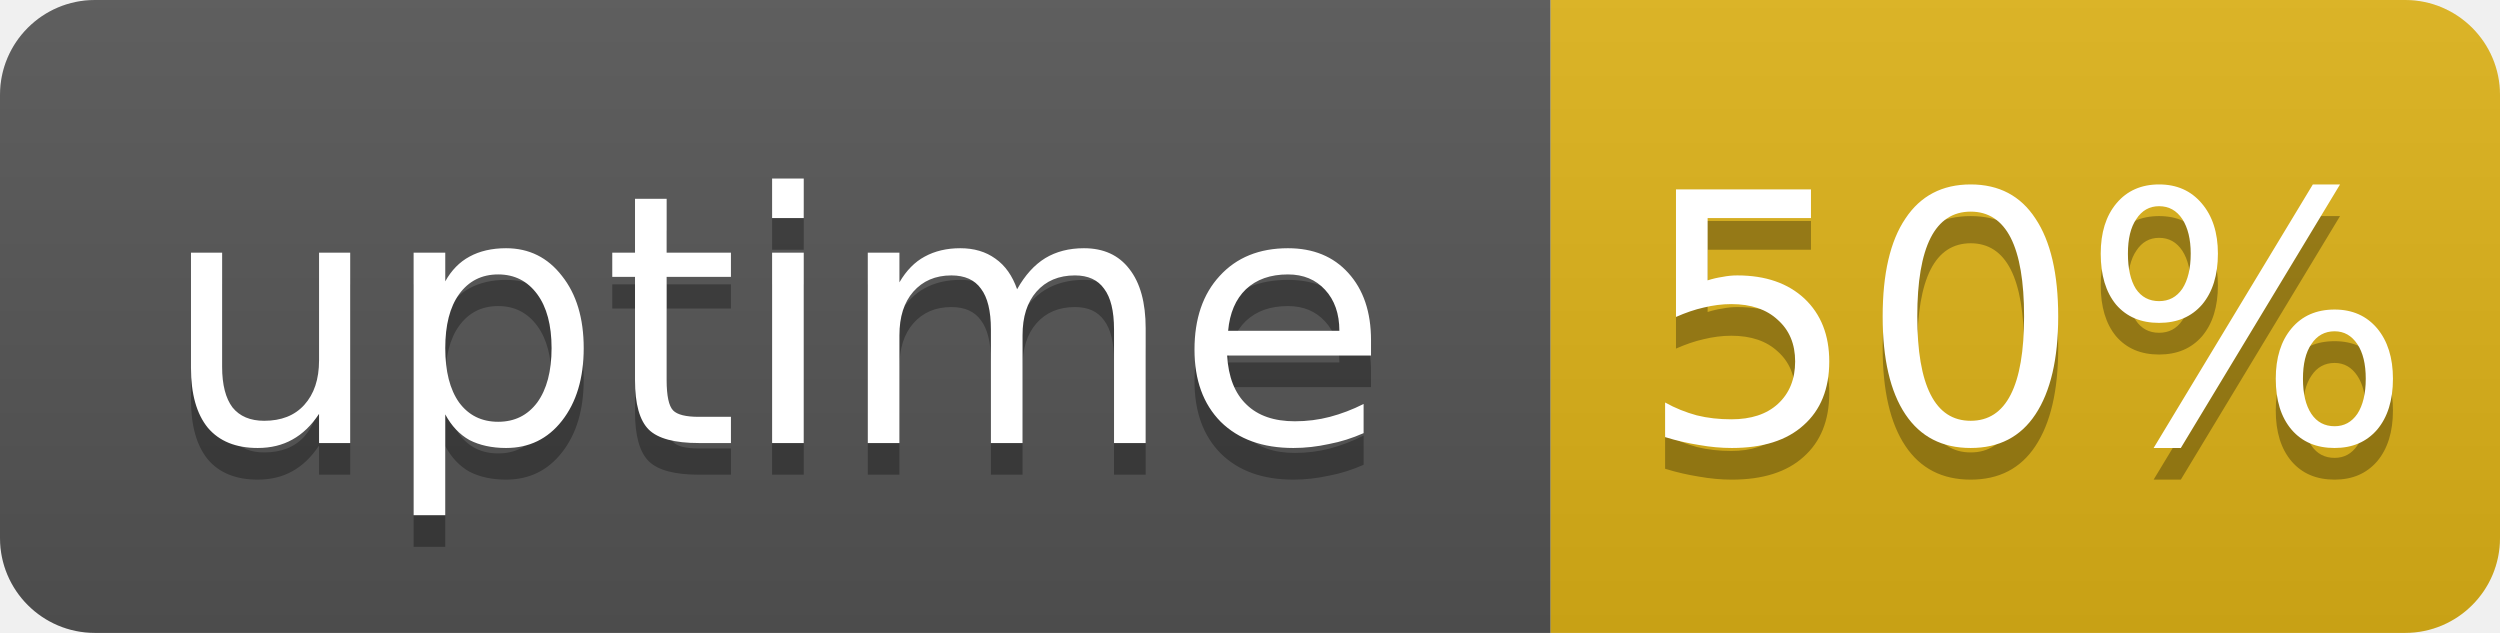
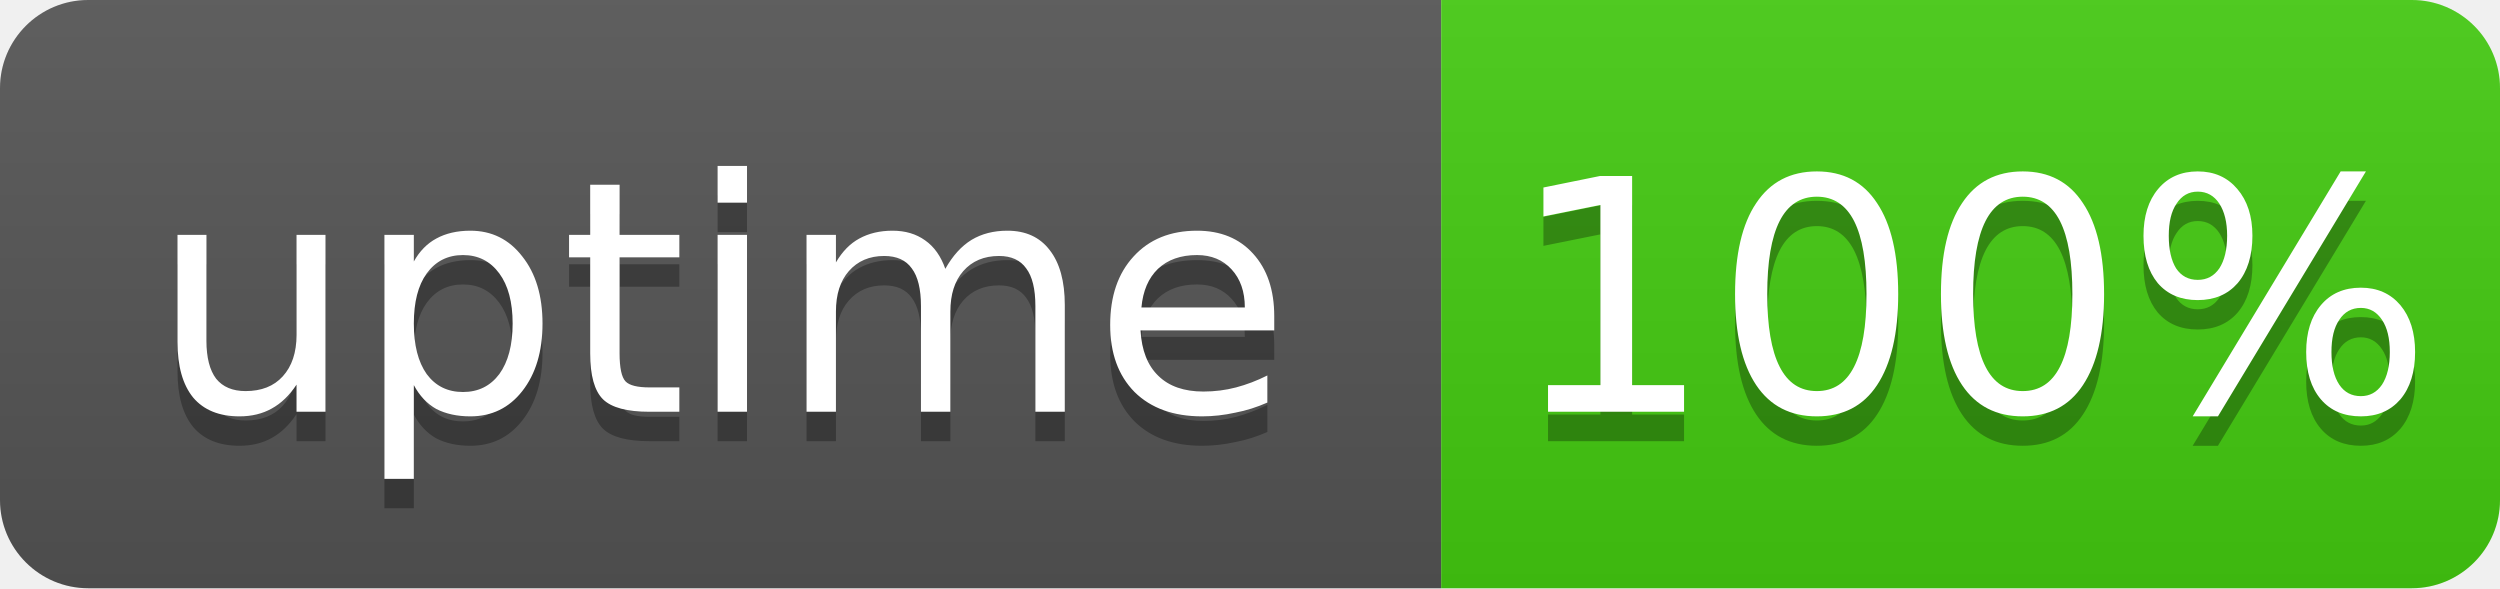
- <svg xmlns="http://www.w3.org/2000/svg" width="79" height="20" role="img" aria-label="uptime: 50%">
+ <svg xmlns="http://www.w3.org/2000/svg" width="85" height="20" role="img" aria-label="uptime: 100%">
  <linearGradient id="s" x2="0" y2="100%">
    <stop offset="0" stop-color="#bbb" stop-opacity=".1" />
    <stop offset="1" stop-opacity=".1" />
  </linearGradient>
  <clipPath id="r">
-     <rect width="79" height="20" rx="3" fill="#fff" />
+     <rect width="85" height="20" rx="3" fill="#fff" />
  </clipPath>
  <g clip-path="url(#r)">
    <rect width="49" height="20" fill="#555" />
-     <rect x="49" width="30" height="20" fill="#dfb317" />
-     <rect width="79" height="20" fill="url(#s)" />
+     <rect x="49" width="36" height="20" fill="#4c1" />
+     <rect width="85" height="20" fill="url(#s)" />
  </g>
  <g fill="#fff" text-anchor="middle" font-family="Verdana,Geneva,DejaVu Sans,sans-serif" font-size="11">
    <text x="24.5" y="15" fill="#010101" fill-opacity=".3">uptime</text>
    <text x="24.5" y="14">uptime</text>
-     <text x="64" y="15" fill="#010101" fill-opacity=".3">50%</text>
-     <text x="64" y="14">50%</text>
+     <text x="67" y="15" fill="#010101" fill-opacity=".3">100%</text>
+     <text x="67" y="14">100%</text>
  </g>
</svg>
